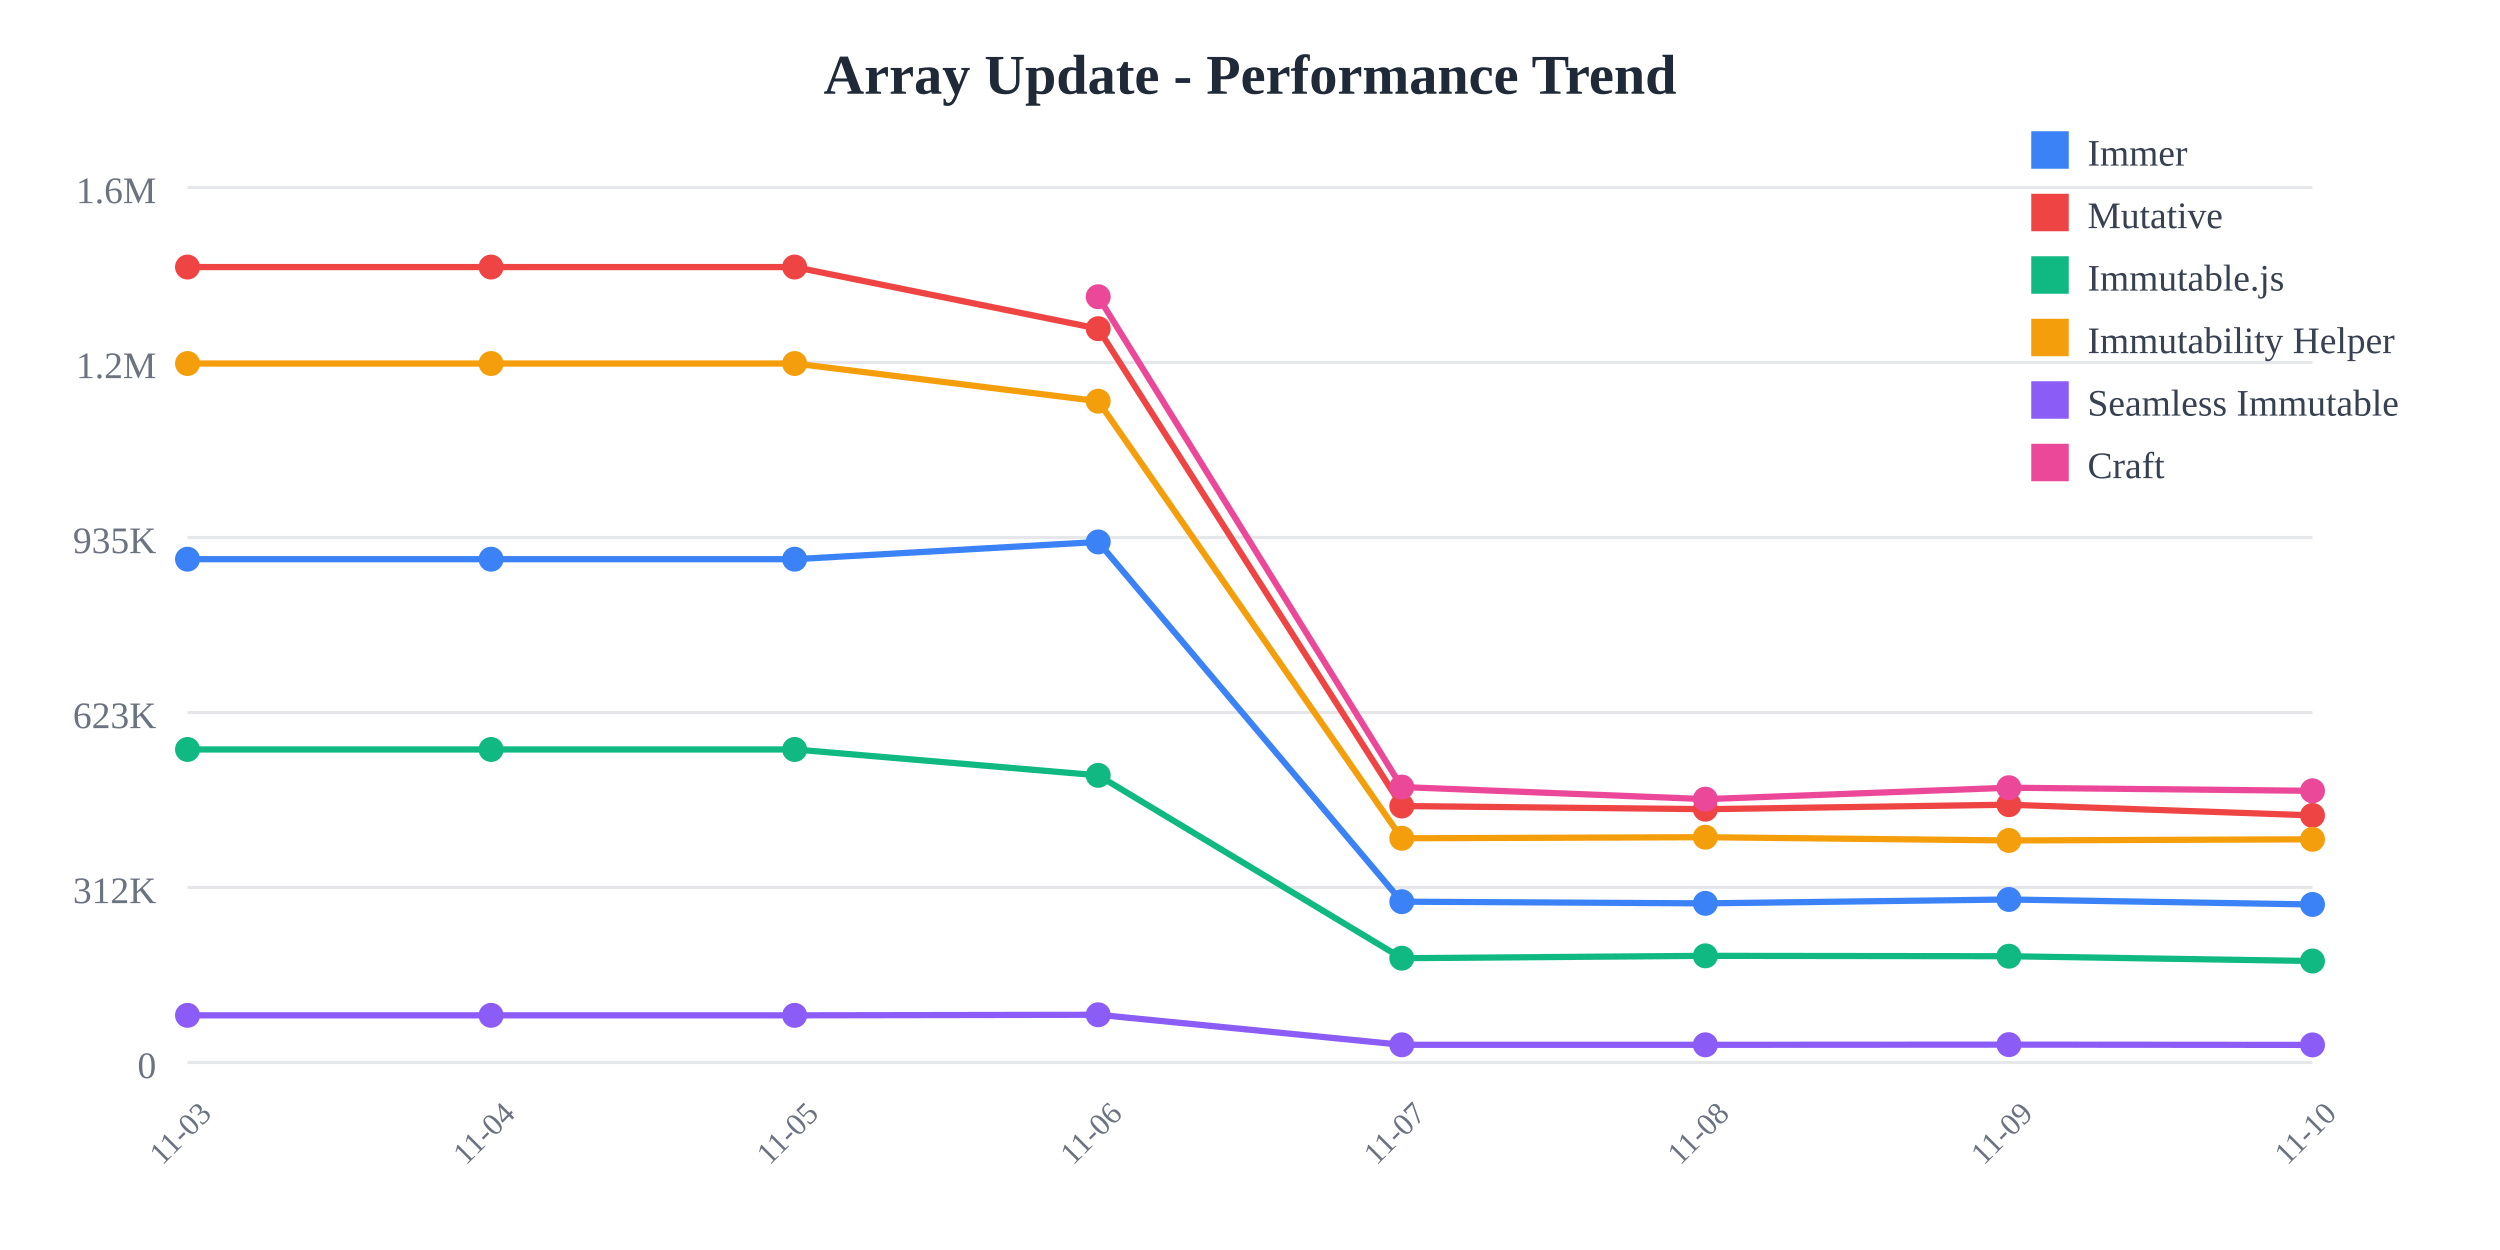
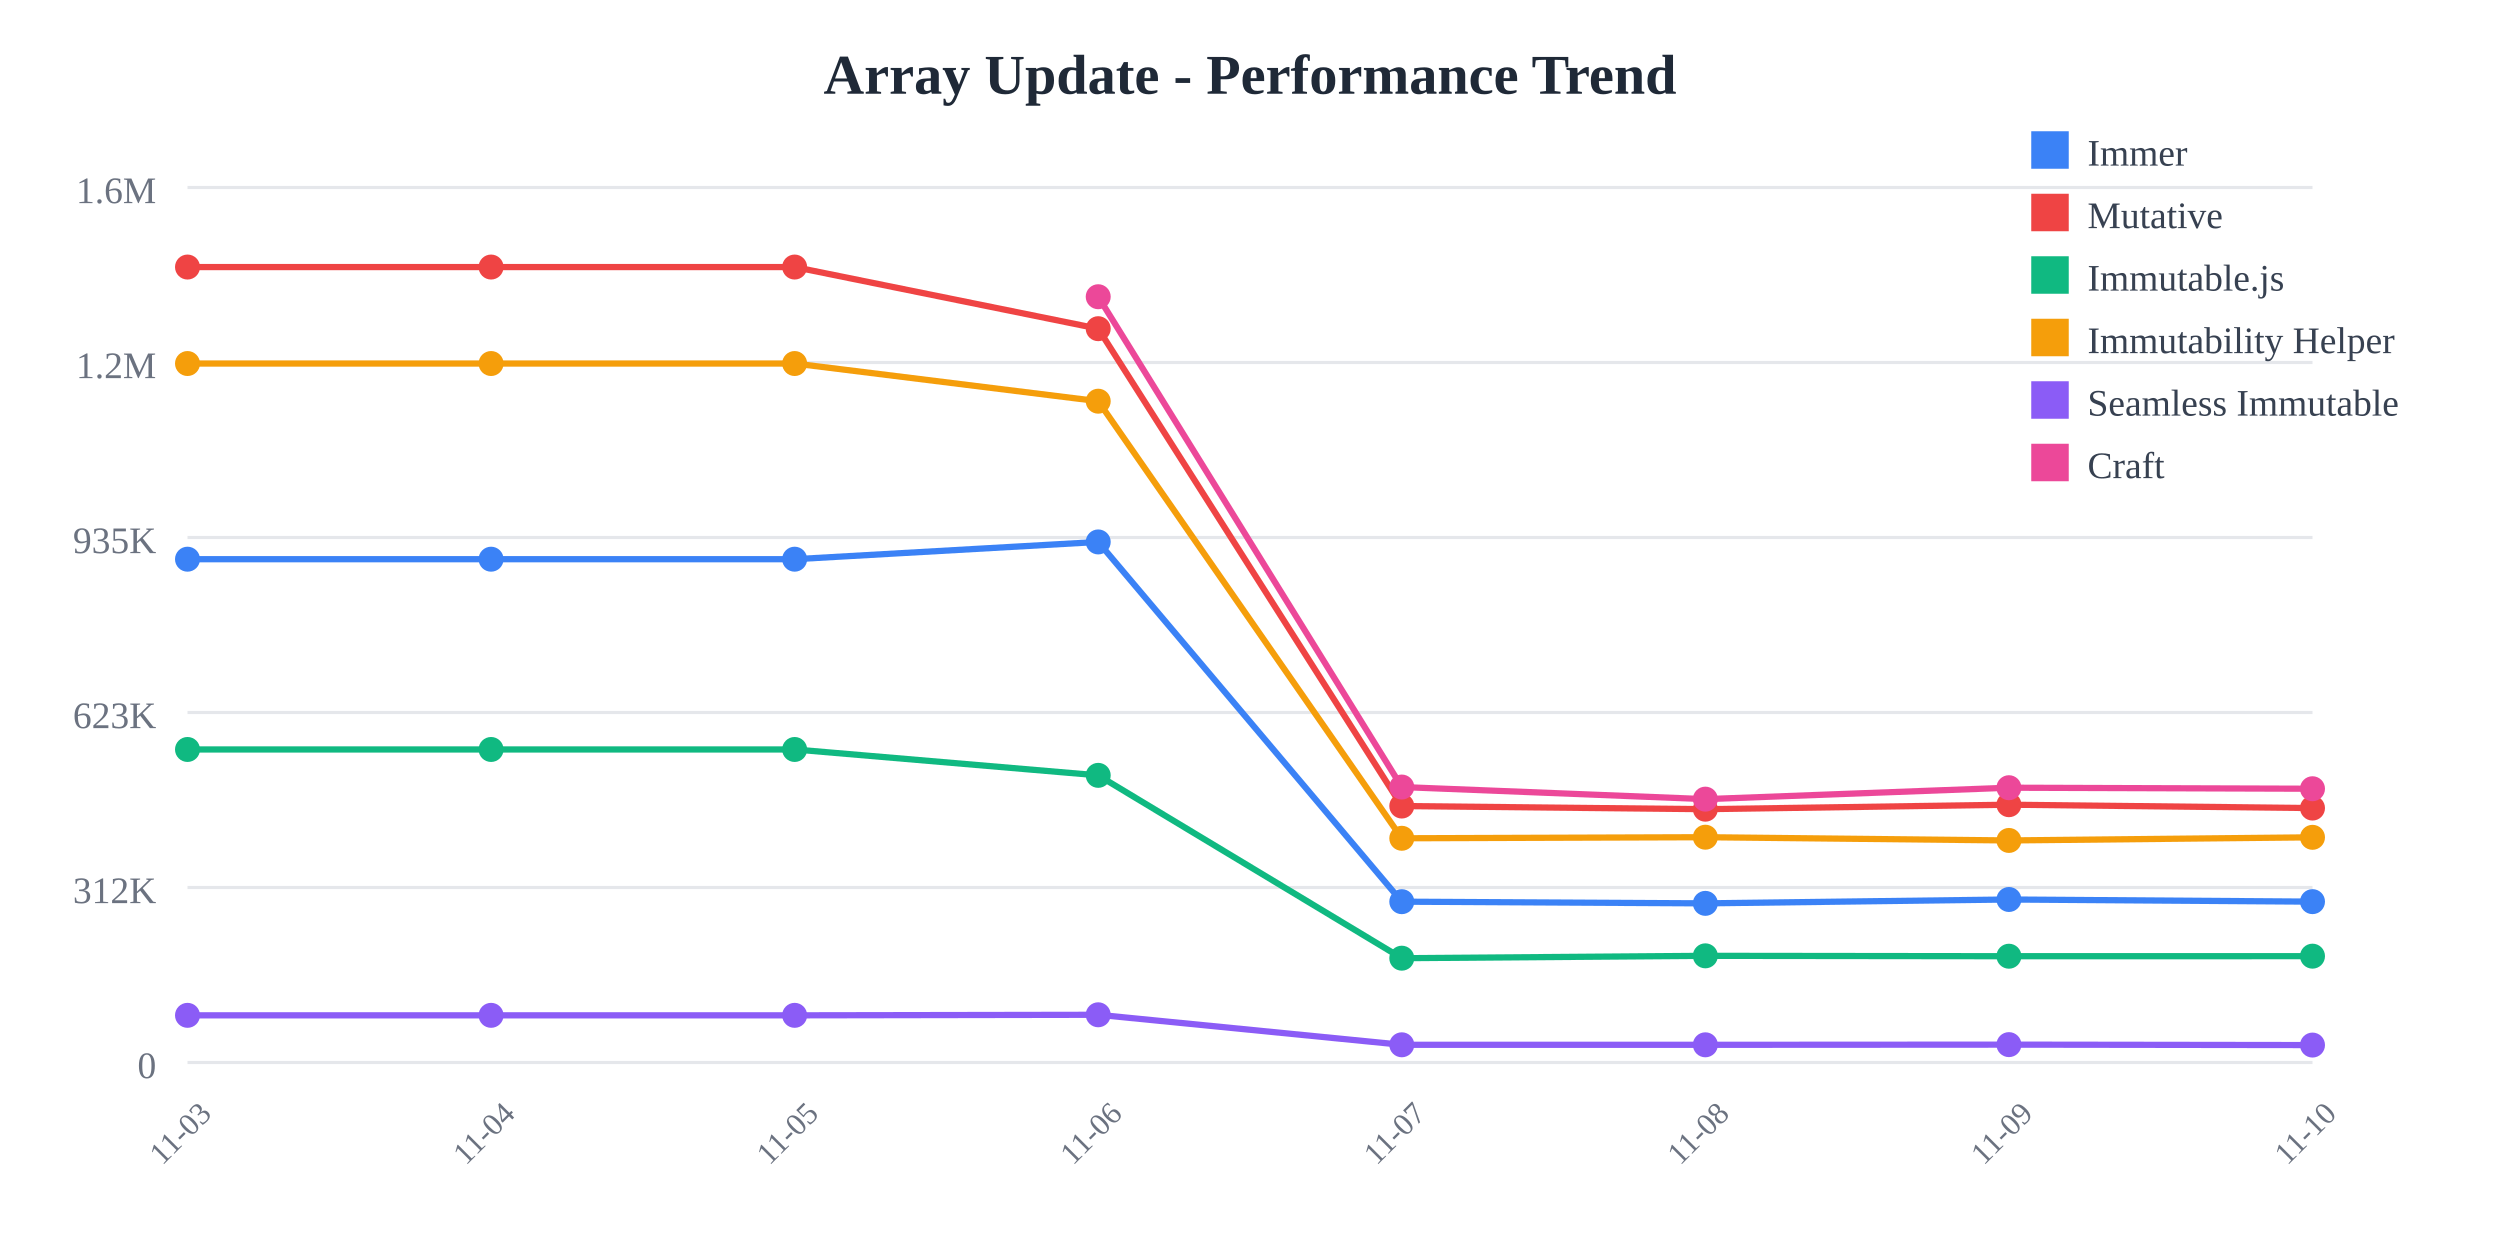
<svg xmlns="http://www.w3.org/2000/svg" width="800" height="400">
  <rect width="800" height="400" fill="white" />
  <text x="400" y="30" text-anchor="middle" font-size="18" font-weight="bold" fill="#1f2937">
    Array Update - Performance Trend
  </text>
  <line x1="60" y1="60" x2="740" y2="60" stroke="#e5e7eb" stroke-width="1" />
  <text x="50" y="65" text-anchor="end" font-size="12" fill="#6b7280">
    1.6M
  </text>
  <line x1="60" y1="116" x2="740" y2="116" stroke="#e5e7eb" stroke-width="1" />
  <text x="50" y="121" text-anchor="end" font-size="12" fill="#6b7280">
    1.2M
  </text>
  <line x1="60" y1="172" x2="740" y2="172" stroke="#e5e7eb" stroke-width="1" />
  <text x="50" y="177" text-anchor="end" font-size="12" fill="#6b7280">
    935K
  </text>
  <line x1="60" y1="228" x2="740" y2="228" stroke="#e5e7eb" stroke-width="1" />
  <text x="50" y="233" text-anchor="end" font-size="12" fill="#6b7280">
    623K
  </text>
  <line x1="60" y1="284" x2="740" y2="284" stroke="#e5e7eb" stroke-width="1" />
  <text x="50" y="289" text-anchor="end" font-size="12" fill="#6b7280">
    312K
  </text>
  <line x1="60" y1="340" x2="740" y2="340" stroke="#e5e7eb" stroke-width="1" />
  <text x="50" y="345" text-anchor="end" font-size="12" fill="#6b7280">
    0
  </text>
  <text x="60" y="365" text-anchor="middle" font-size="10" fill="#6b7280" transform="rotate(-45, 60, 365)">
    11-03
  </text>
  <text x="157.143" y="365" text-anchor="middle" font-size="10" fill="#6b7280" transform="rotate(-45, 157.1429, 365)">
    11-04
  </text>
  <text x="254.286" y="365" text-anchor="middle" font-size="10" fill="#6b7280" transform="rotate(-45, 254.2857, 365)">
    11-05
  </text>
  <text x="351.429" y="365" text-anchor="middle" font-size="10" fill="#6b7280" transform="rotate(-45, 351.4286, 365)">
    11-06
  </text>
  <text x="448.571" y="365" text-anchor="middle" font-size="10" fill="#6b7280" transform="rotate(-45, 448.5714, 365)">
    11-07
  </text>
  <text x="545.714" y="365" text-anchor="middle" font-size="10" fill="#6b7280" transform="rotate(-45, 545.7143, 365)">
    11-08
  </text>
  <text x="642.857" y="365" text-anchor="middle" font-size="10" fill="#6b7280" transform="rotate(-45, 642.8571, 365)">
    11-09
  </text>
  <text x="740" y="365" text-anchor="middle" font-size="10" fill="#6b7280" transform="rotate(-45, 740, 365)">
    11-10
  </text>
-   <polyline points="60,178.942 157.143,178.942 254.286,178.942 351.429,173.42 448.571,288.536 545.714,289.075 642.857,287.838 740,289.427" fill="none" stroke="#3b82f6" stroke-width="2" />
+   <polyline points="60,178.942 157.143,178.942 254.286,178.942 351.429,173.42 448.571,288.536 545.714,289.075 642.857,287.838 740,288.525" fill="none" stroke="#3b82f6" stroke-width="2" />
  <circle cx="60" cy="178.942" r="4" fill="#3b82f6" />
  <circle cx="157.143" cy="178.942" r="4" fill="#3b82f6" />
  <circle cx="254.286" cy="178.942" r="4" fill="#3b82f6" />
  <circle cx="351.429" cy="173.42" r="4" fill="#3b82f6" />
  <circle cx="448.571" cy="288.536" r="4" fill="#3b82f6" />
  <circle cx="545.714" cy="289.075" r="4" fill="#3b82f6" />
  <circle cx="642.857" cy="287.838" r="4" fill="#3b82f6" />
-   <circle cx="740" cy="289.427" r="4" fill="#3b82f6" />
-   <polyline points="60,85.455 157.143,85.455 254.286,85.455 351.429,105.179 448.571,257.932 545.714,258.94 642.857,257.504 740,260.932" fill="none" stroke="#ef4444" stroke-width="2" />
+   <circle cx="740" cy="288.525" r="4" fill="#3b82f6" />
+   <polyline points="60,85.455 157.143,85.455 254.286,85.455 351.429,105.179 448.571,257.932 545.714,258.94 642.857,257.504 740,258.583" fill="none" stroke="#ef4444" stroke-width="2" />
  <circle cx="60" cy="85.455" r="4" fill="#ef4444" />
  <circle cx="157.143" cy="85.455" r="4" fill="#ef4444" />
  <circle cx="254.286" cy="85.455" r="4" fill="#ef4444" />
  <circle cx="351.429" cy="105.179" r="4" fill="#ef4444" />
  <circle cx="448.571" cy="257.932" r="4" fill="#ef4444" />
  <circle cx="545.714" cy="258.94" r="4" fill="#ef4444" />
  <circle cx="642.857" cy="257.504" r="4" fill="#ef4444" />
-   <circle cx="740" cy="260.932" r="4" fill="#ef4444" />
-   <polyline points="60,239.832 157.143,239.832 254.286,239.832 351.429,248.114 448.571,306.62 545.714,305.867 642.857,305.99 740,307.532" fill="none" stroke="#10b981" stroke-width="2" />
+   <circle cx="740" cy="258.583" r="4" fill="#ef4444" />
+   <polyline points="60,239.832 157.143,239.832 254.286,239.832 351.429,248.114 448.571,306.62 545.714,305.867 642.857,305.99 740,305.972" fill="none" stroke="#10b981" stroke-width="2" />
  <circle cx="60" cy="239.832" r="4" fill="#10b981" />
  <circle cx="157.143" cy="239.832" r="4" fill="#10b981" />
  <circle cx="254.286" cy="239.832" r="4" fill="#10b981" />
  <circle cx="351.429" cy="248.114" r="4" fill="#10b981" />
  <circle cx="448.571" cy="306.62" r="4" fill="#10b981" />
  <circle cx="545.714" cy="305.867" r="4" fill="#10b981" />
  <circle cx="642.857" cy="305.99" r="4" fill="#10b981" />
-   <circle cx="740" cy="307.532" r="4" fill="#10b981" />
-   <polyline points="60,116.329 157.143,116.329 254.286,116.329 351.429,128.383 448.571,268.25 545.714,267.906 642.857,268.944 740,268.578" fill="none" stroke="#f59e0b" stroke-width="2" />
+   <circle cx="740" cy="305.972" r="4" fill="#10b981" />
+   <polyline points="60,116.329 157.143,116.329 254.286,116.329 351.429,128.383 448.571,268.25 545.714,267.906 642.857,268.944 740,267.944" fill="none" stroke="#f59e0b" stroke-width="2" />
  <circle cx="60" cy="116.329" r="4" fill="#f59e0b" />
  <circle cx="157.143" cy="116.329" r="4" fill="#f59e0b" />
  <circle cx="254.286" cy="116.329" r="4" fill="#f59e0b" />
  <circle cx="351.429" cy="128.383" r="4" fill="#f59e0b" />
  <circle cx="448.571" cy="268.25" r="4" fill="#f59e0b" />
  <circle cx="545.714" cy="267.906" r="4" fill="#f59e0b" />
  <circle cx="642.857" cy="268.944" r="4" fill="#f59e0b" />
-   <circle cx="740" cy="268.578" r="4" fill="#f59e0b" />
-   <polyline points="60,324.908 157.143,324.908 254.286,324.908 351.429,324.732 448.571,334.335 545.714,334.341 642.857,334.281 740,334.369" fill="none" stroke="#8b5cf6" stroke-width="2" />
+   <circle cx="740" cy="267.944" r="4" fill="#f59e0b" />
+   <polyline points="60,324.908 157.143,324.908 254.286,324.908 351.429,324.732 448.571,334.335 545.714,334.341 642.857,334.281 740,334.423" fill="none" stroke="#8b5cf6" stroke-width="2" />
  <circle cx="60" cy="324.908" r="4" fill="#8b5cf6" />
  <circle cx="157.143" cy="324.908" r="4" fill="#8b5cf6" />
  <circle cx="254.286" cy="324.908" r="4" fill="#8b5cf6" />
  <circle cx="351.429" cy="324.732" r="4" fill="#8b5cf6" />
  <circle cx="448.571" cy="334.335" r="4" fill="#8b5cf6" />
  <circle cx="545.714" cy="334.341" r="4" fill="#8b5cf6" />
  <circle cx="642.857" cy="334.281" r="4" fill="#8b5cf6" />
-   <circle cx="740" cy="334.369" r="4" fill="#8b5cf6" />
-   <polyline points="351.429,94.952 448.571,251.853 545.714,255.725 642.857,252.066 740,253.063" fill="none" stroke="#ec4899" stroke-width="2" />
+   <circle cx="740" cy="334.423" r="4" fill="#8b5cf6" />
+   <polyline points="351.429,94.952 448.571,251.853 545.714,255.725 642.857,252.066 740,252.396" fill="none" stroke="#ec4899" stroke-width="2" />
  <circle cx="351.429" cy="94.952" r="4" fill="#ec4899" />
  <circle cx="448.571" cy="251.853" r="4" fill="#ec4899" />
  <circle cx="545.714" cy="255.725" r="4" fill="#ec4899" />
  <circle cx="642.857" cy="252.066" r="4" fill="#ec4899" />
-   <circle cx="740" cy="253.063" r="4" fill="#ec4899" />
+   <circle cx="740" cy="252.396" r="4" fill="#ec4899" />
  <rect x="650" y="42" width="12" height="12" fill="#3b82f6" />
  <text x="668" y="53" font-size="12" fill="#374151">Immer</text>
  <rect x="650" y="62" width="12" height="12" fill="#ef4444" />
  <text x="668" y="73" font-size="12" fill="#374151">Mutative</text>
  <rect x="650" y="82" width="12" height="12" fill="#10b981" />
  <text x="668" y="93" font-size="12" fill="#374151">Immutable.js</text>
  <rect x="650" y="102" width="12" height="12" fill="#f59e0b" />
  <text x="668" y="113" font-size="12" fill="#374151">Immutability Helper</text>
  <rect x="650" y="122" width="12" height="12" fill="#8b5cf6" />
  <text x="668" y="133" font-size="12" fill="#374151">Seamless Immutable</text>
  <rect x="650" y="142" width="12" height="12" fill="#ec4899" />
  <text x="668" y="153" font-size="12" fill="#374151">Craft</text>
</svg>
